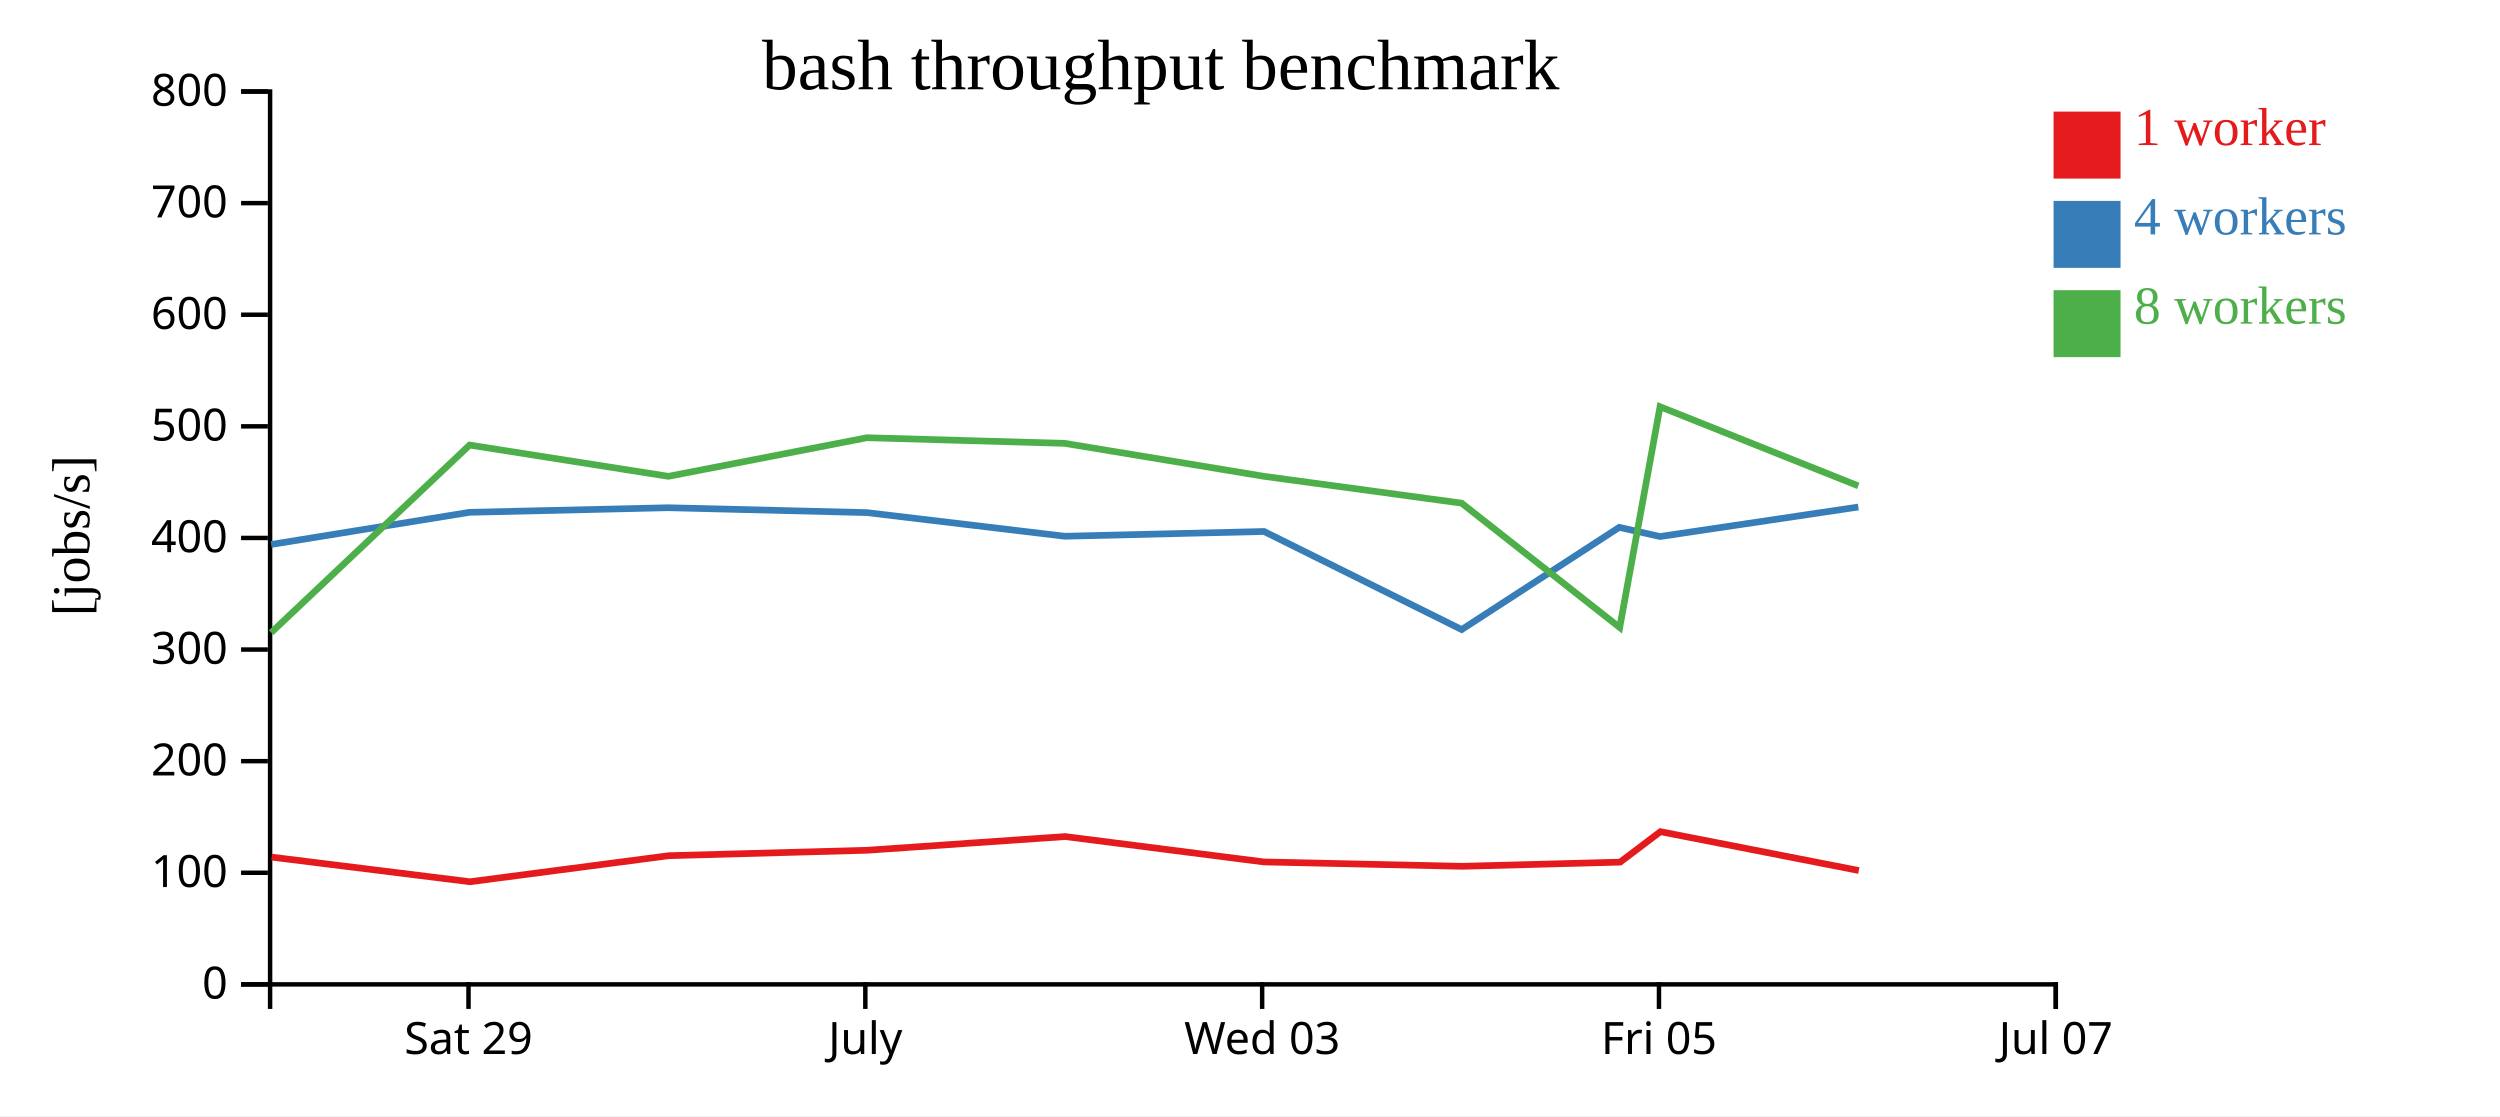
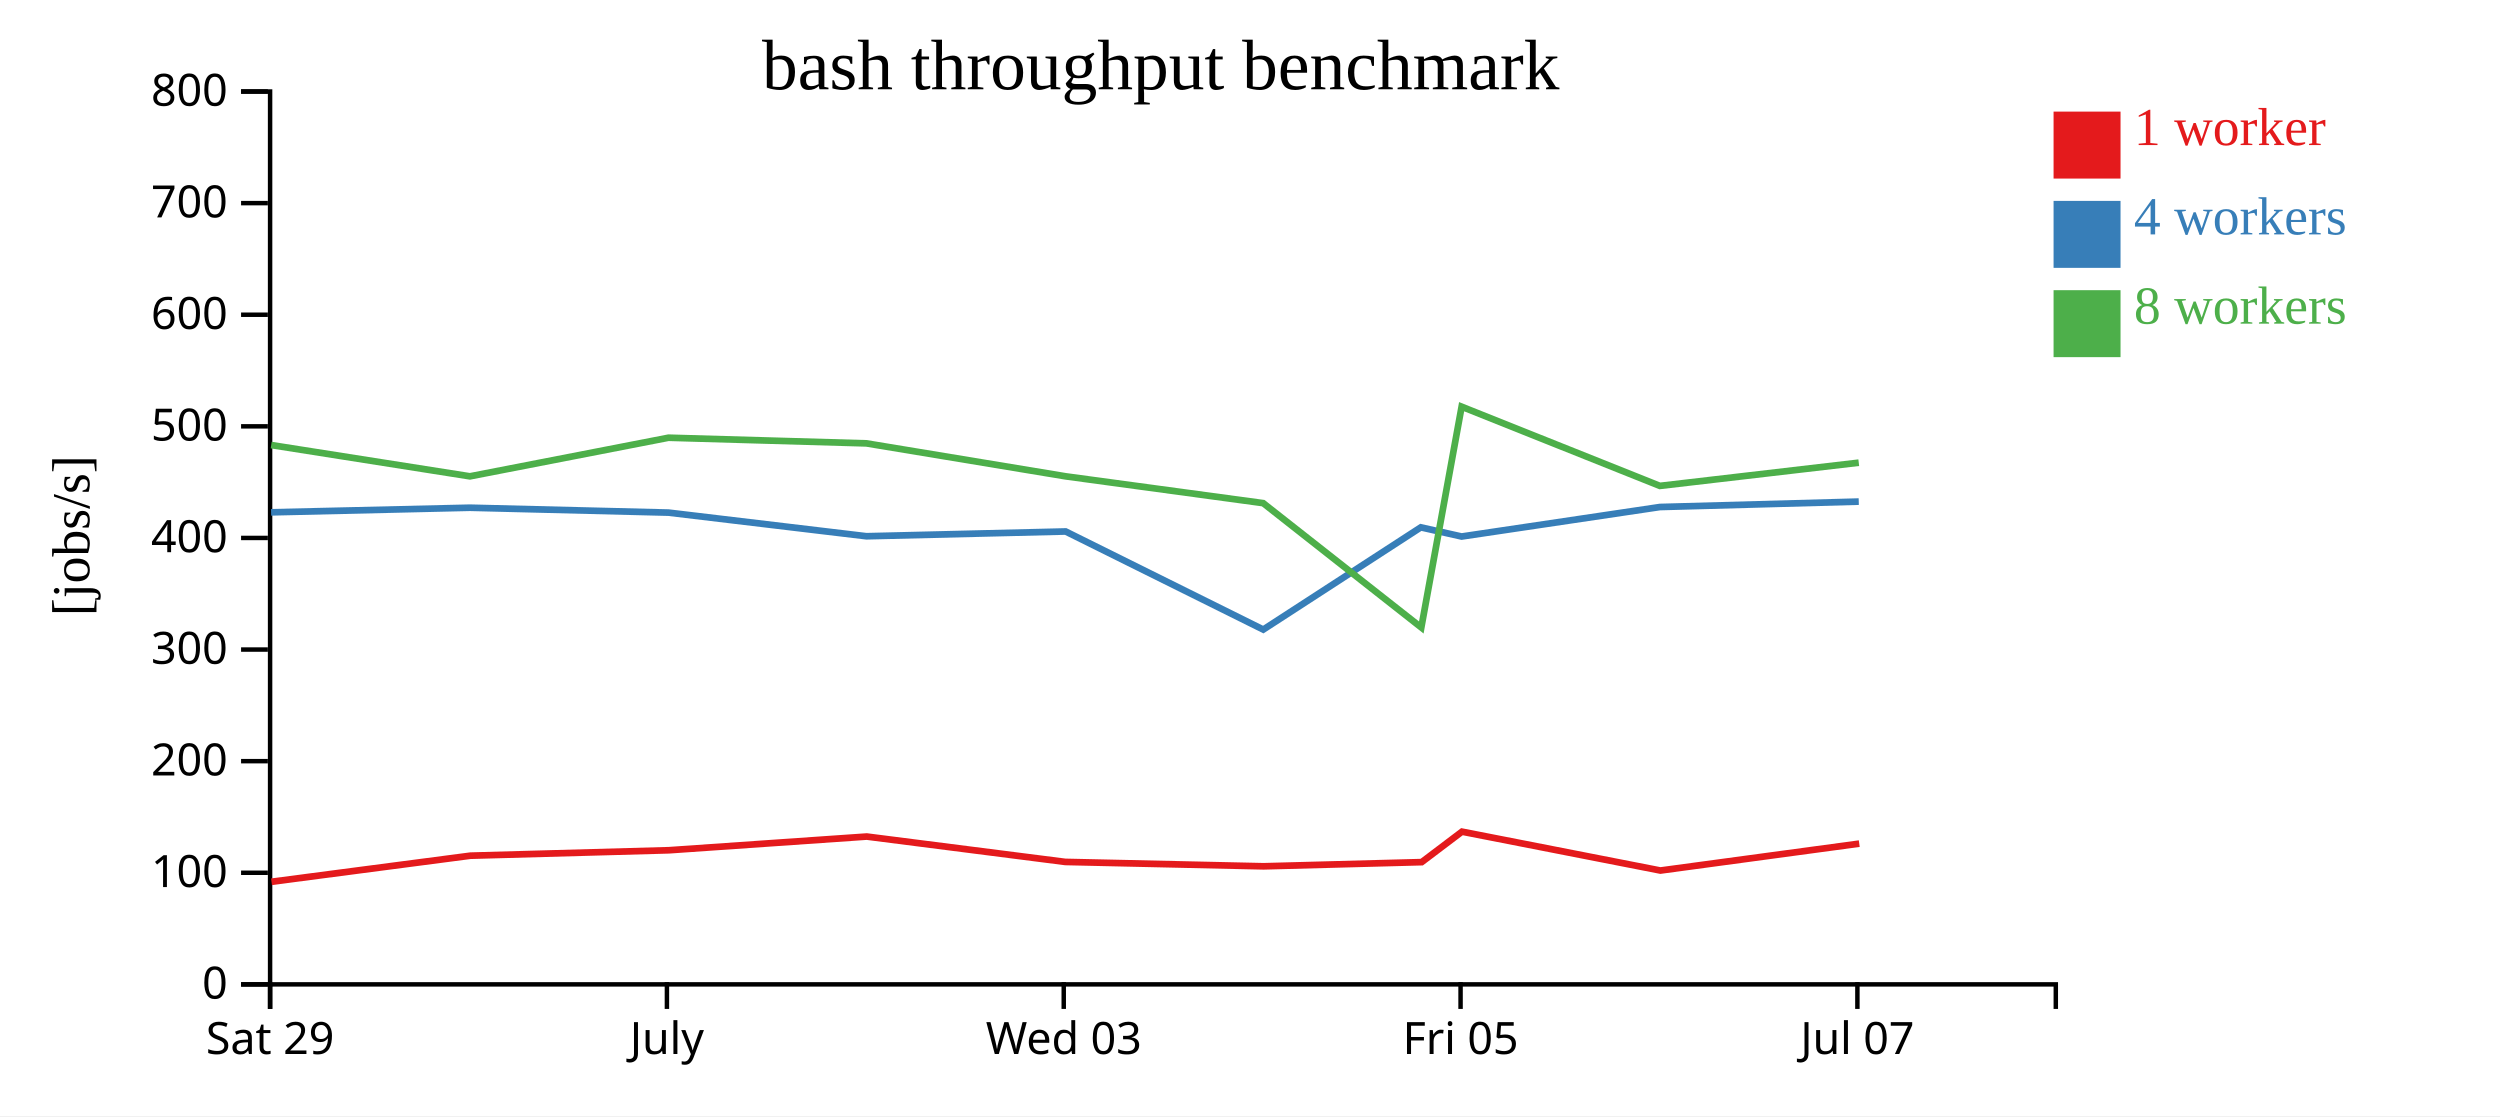
<svg xmlns="http://www.w3.org/2000/svg" width="560" height="250">
  <rect width="100%" height="100%" fill="white" />
  <g transform="translate(60,20)">
    <g transform="translate(0,200)" fill="none" font-size="10" font-family="sans-serif" text-anchor="middle">
      <path class="domain" stroke="currentColor" d="M0.5,6V0.5H400.5V6" />
-       <g class="tick" opacity="1" transform="translate(44.94444,0)">
+       <g class="tick" opacity="1" transform="translate(0.5,0)">
        <line stroke="currentColor" y2="6" />
        <text fill="currentColor" y="9" dy="0.71em">Sat 29</text>
      </g>
-       <g class="tick" opacity="1" transform="translate(133.8333,0)">
+       <g class="tick" opacity="1" transform="translate(89.38889,0)">
        <line stroke="currentColor" y2="6" />
        <text fill="currentColor" y="9" dy="0.71em">July</text>
      </g>
-       <g class="tick" opacity="1" transform="translate(222.7222,0)">
+       <g class="tick" opacity="1" transform="translate(178.2778,0)">
        <line stroke="currentColor" y2="6" />
        <text fill="currentColor" y="9" dy="0.71em">Wed 03</text>
      </g>
-       <g class="tick" opacity="1" transform="translate(311.6111,0)">
+       <g class="tick" opacity="1" transform="translate(267.1667,0)">
        <line stroke="currentColor" y2="6" />
        <text fill="currentColor" y="9" dy="0.71em">Fri 05</text>
      </g>
-       <g class="tick" opacity="1" transform="translate(400.5,0)">
+       <g class="tick" opacity="1" transform="translate(356.0556,0)">
        <line stroke="currentColor" y2="6" />
        <text fill="currentColor" y="9" dy="0.71em">Jul 07</text>
      </g>
    </g>
    <g fill="none" font-size="10" font-family="sans-serif" text-anchor="end">
      <path class="domain" stroke="currentColor" d="M-6,200.5H0.5V0.5H-6" />
      <g class="tick" opacity="1" transform="translate(0,200.5)">
        <line stroke="currentColor" x2="-6" />
        <text fill="currentColor" x="-9" dy="0.32em">0</text>
      </g>
      <g class="tick" opacity="1" transform="translate(0,175.5)">
        <line stroke="currentColor" x2="-6" />
        <text fill="currentColor" x="-9" dy="0.32em">100</text>
      </g>
      <g class="tick" opacity="1" transform="translate(0,150.5)">
        <line stroke="currentColor" x2="-6" />
        <text fill="currentColor" x="-9" dy="0.32em">200</text>
      </g>
      <g class="tick" opacity="1" transform="translate(0,125.5)">
        <line stroke="currentColor" x2="-6" />
        <text fill="currentColor" x="-9" dy="0.32em">300</text>
      </g>
      <g class="tick" opacity="1" transform="translate(0,100.5)">
        <line stroke="currentColor" x2="-6" />
        <text fill="currentColor" x="-9" dy="0.32em">400</text>
      </g>
      <g class="tick" opacity="1" transform="translate(0,75.5)">
        <line stroke="currentColor" x2="-6" />
        <text fill="currentColor" x="-9" dy="0.32em">500</text>
      </g>
      <g class="tick" opacity="1" transform="translate(0,50.5)">
        <line stroke="currentColor" x2="-6" />
        <text fill="currentColor" x="-9" dy="0.32em">600</text>
      </g>
      <g class="tick" opacity="1" transform="translate(0,25.5)">
        <line stroke="currentColor" x2="-6" />
        <text fill="currentColor" x="-9" dy="0.32em">700</text>
      </g>
      <g class="tick" opacity="1" transform="translate(0,0.5)">
        <line stroke="currentColor" x2="-6" />
        <text fill="currentColor" x="-9" dy="0.32em">800</text>
      </g>
    </g>
    <text text-anchor="middle" style="font-size: 12px" transform="rotate(-90)" y="-40" x="-100">[jobs/s]</text>
    <text text-anchor="middle" style="font-size: 16px" y="0" x="200">bash throughput benchmark</text>
-     <path class="line" fill="none" stroke="#e41a1c" stroke-width="1.5" d="M0.848,171.994L45.263,177.513L89.812,171.675L134.28,170.456L178.6,167.388L223.075,173.071L267.489,174.052L302.904,173.117L311.929,166.294L356.375,174.999" />
-     <path class="line" fill="none" stroke="#377eb8" stroke-width="1.5" d="M0.737,101.961L45.167,94.759L89.703,93.73L134.188,94.825L178.524,100.12L223.153,99.051L267.412,121.024L302.709,98.126L311.846,100.18L356.27,93.572" />
-     <path class="line" fill="none" stroke="#4daf4a" stroke-width="1.5" d="M0.743,121.704L45.193,79.692L89.708,86.698L134.189,78.049L178.525,79.315L223.147,86.698L267.396,92.704L302.816,120.559L311.849,71.101L356.253,88.839" />
+     <path class="line" fill="none" stroke="#e41a1c" stroke-width="1.5" d="M0.819,177.513L45.368,171.675L89.835,170.456L134.156,167.388L178.63,173.071L223.045,174.052L258.46,173.117L267.485,166.294L311.931,174.999L356.474,168.973" />
+     <path class="line" fill="none" stroke="#377eb8" stroke-width="1.5" d="M0.723,94.759L45.258,93.73L89.743,94.825L134.08,100.12L178.708,99.051L222.968,121.024L258.265,98.126L267.401,100.18L311.826,93.572L356.362,92.357" />
+     <path class="line" fill="none" stroke="#4daf4a" stroke-width="1.5" d="M0.749,79.692L45.263,86.698L89.744,78.049L134.08,79.315L178.702,86.698L222.951,92.704L258.372,120.559L267.404,71.101L311.809,88.839L356.363,83.64" />
    <rect class="dot" x="400" y="5" width="15" height="15" style="fill: #e41a1c;" />
    <rect class="dot" x="400" y="25" width="15" height="15" style="fill: #377eb8;" />
    <rect class="dot" x="400" y="45" width="15" height="15" style="fill: #4daf4a;" />
    <text class="label" x="418" y="12.5" style="fill: #e41a1c; alignment-baseline: middle;" text-anchor="left">1 worker</text>
    <text class="label" x="418" y="32.5" style="fill: #377eb8; alignment-baseline: middle;" text-anchor="left">4 workers</text>
    <text class="label" x="418" y="52.5" style="fill: #4daf4a; alignment-baseline: middle;" text-anchor="left">8 workers</text>
  </g>
</svg>
